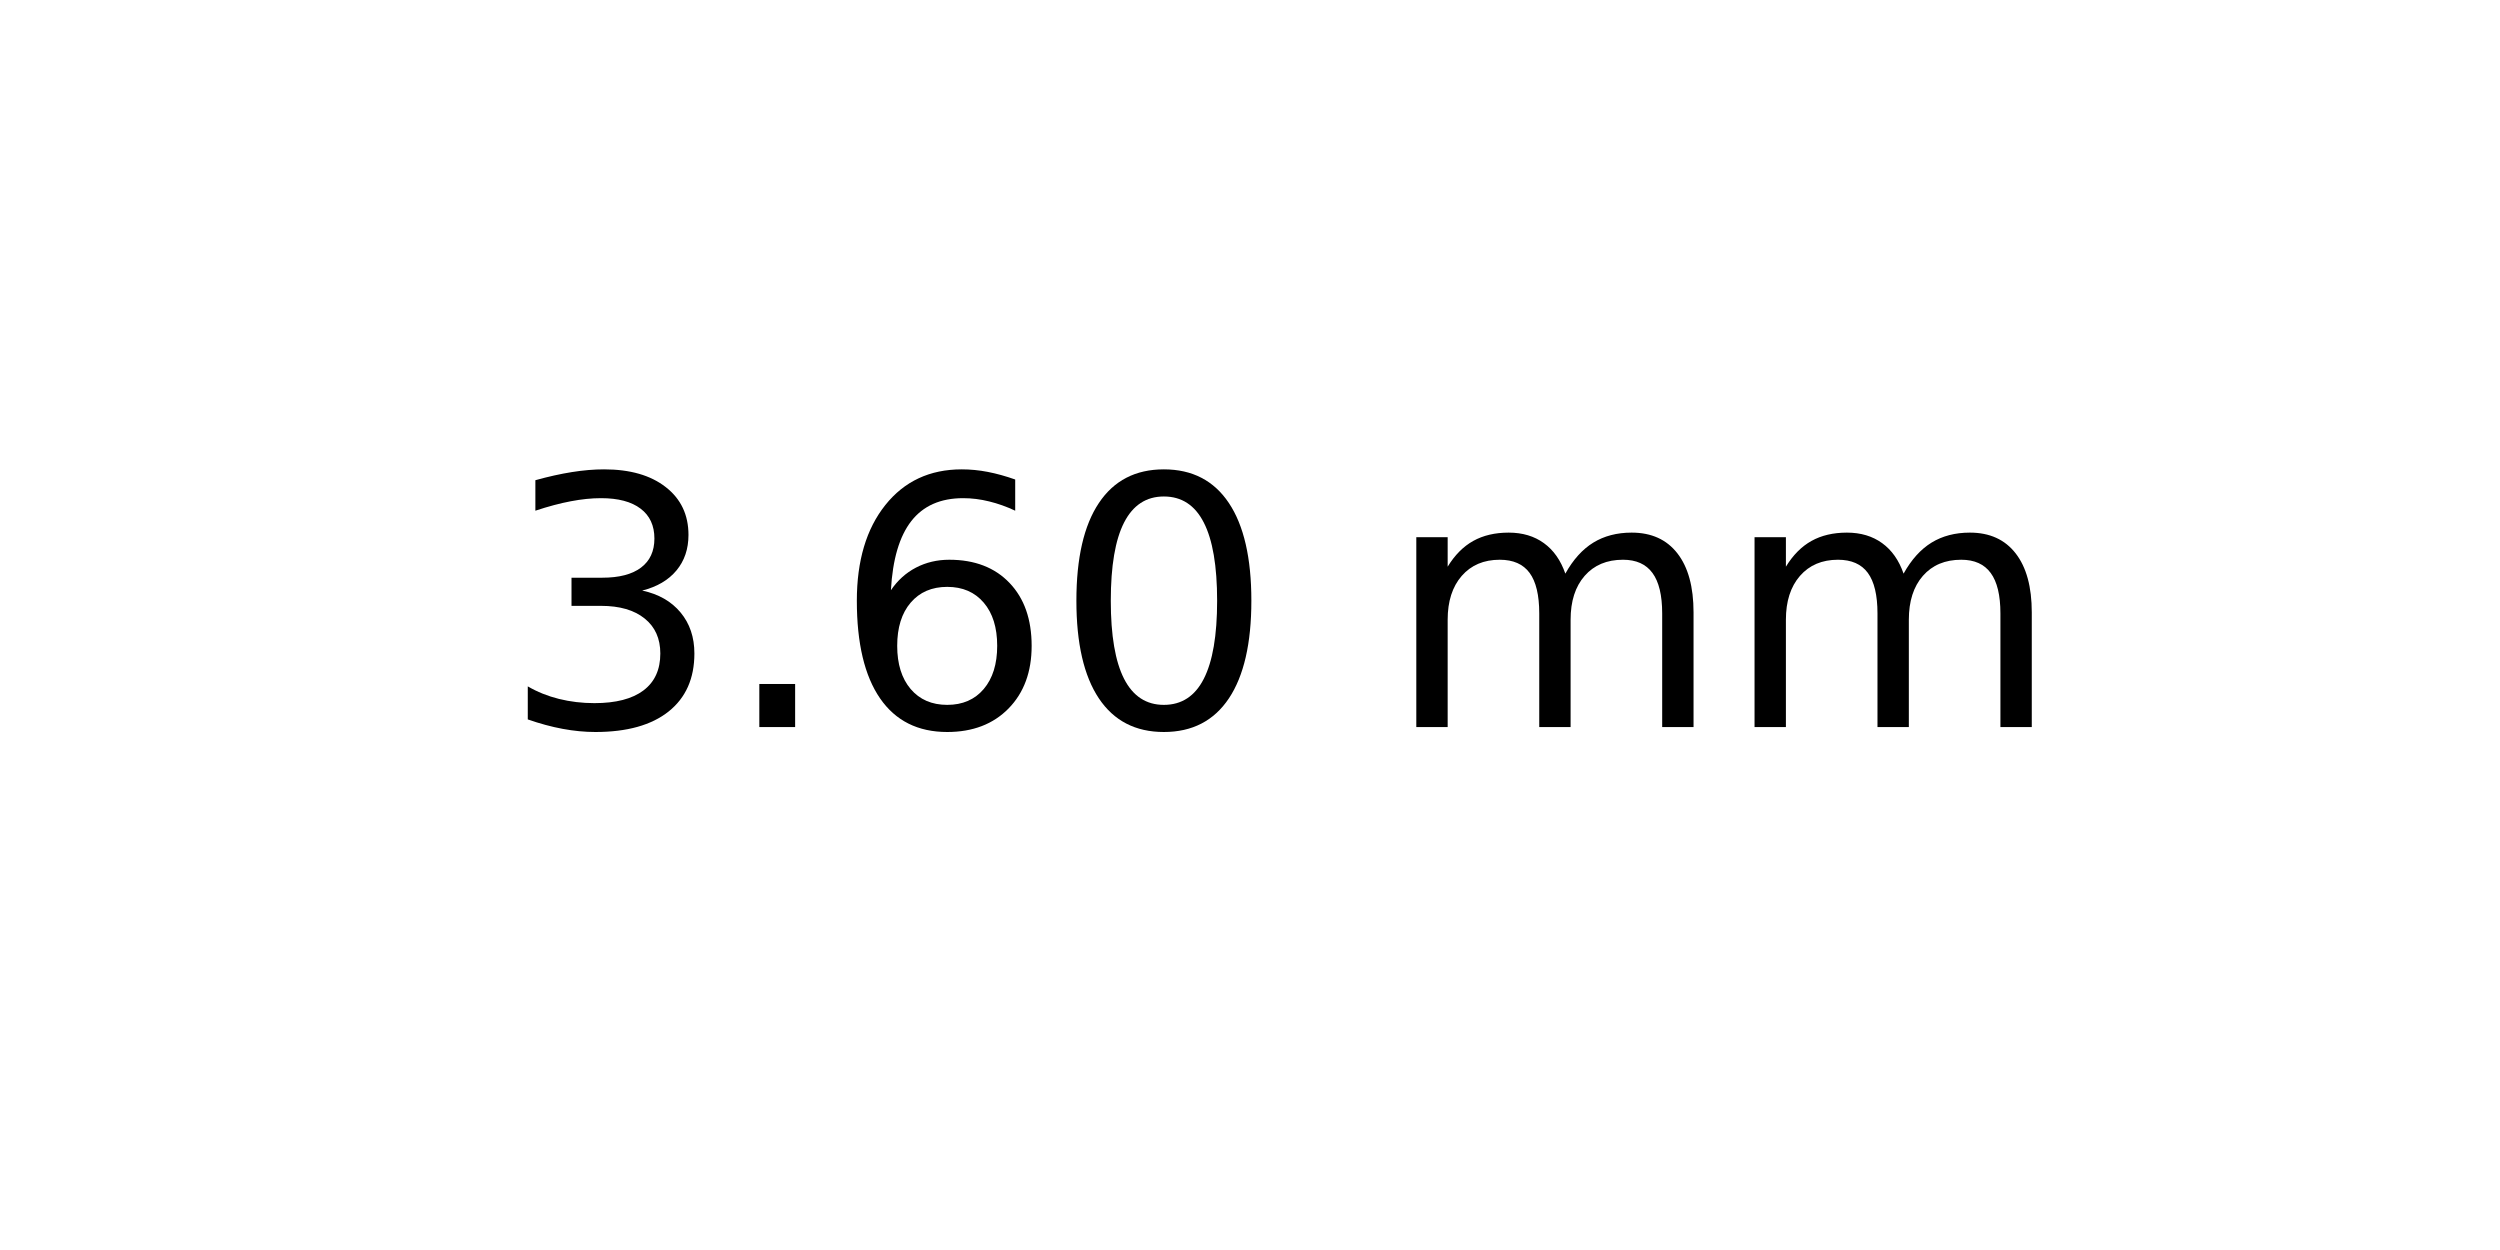
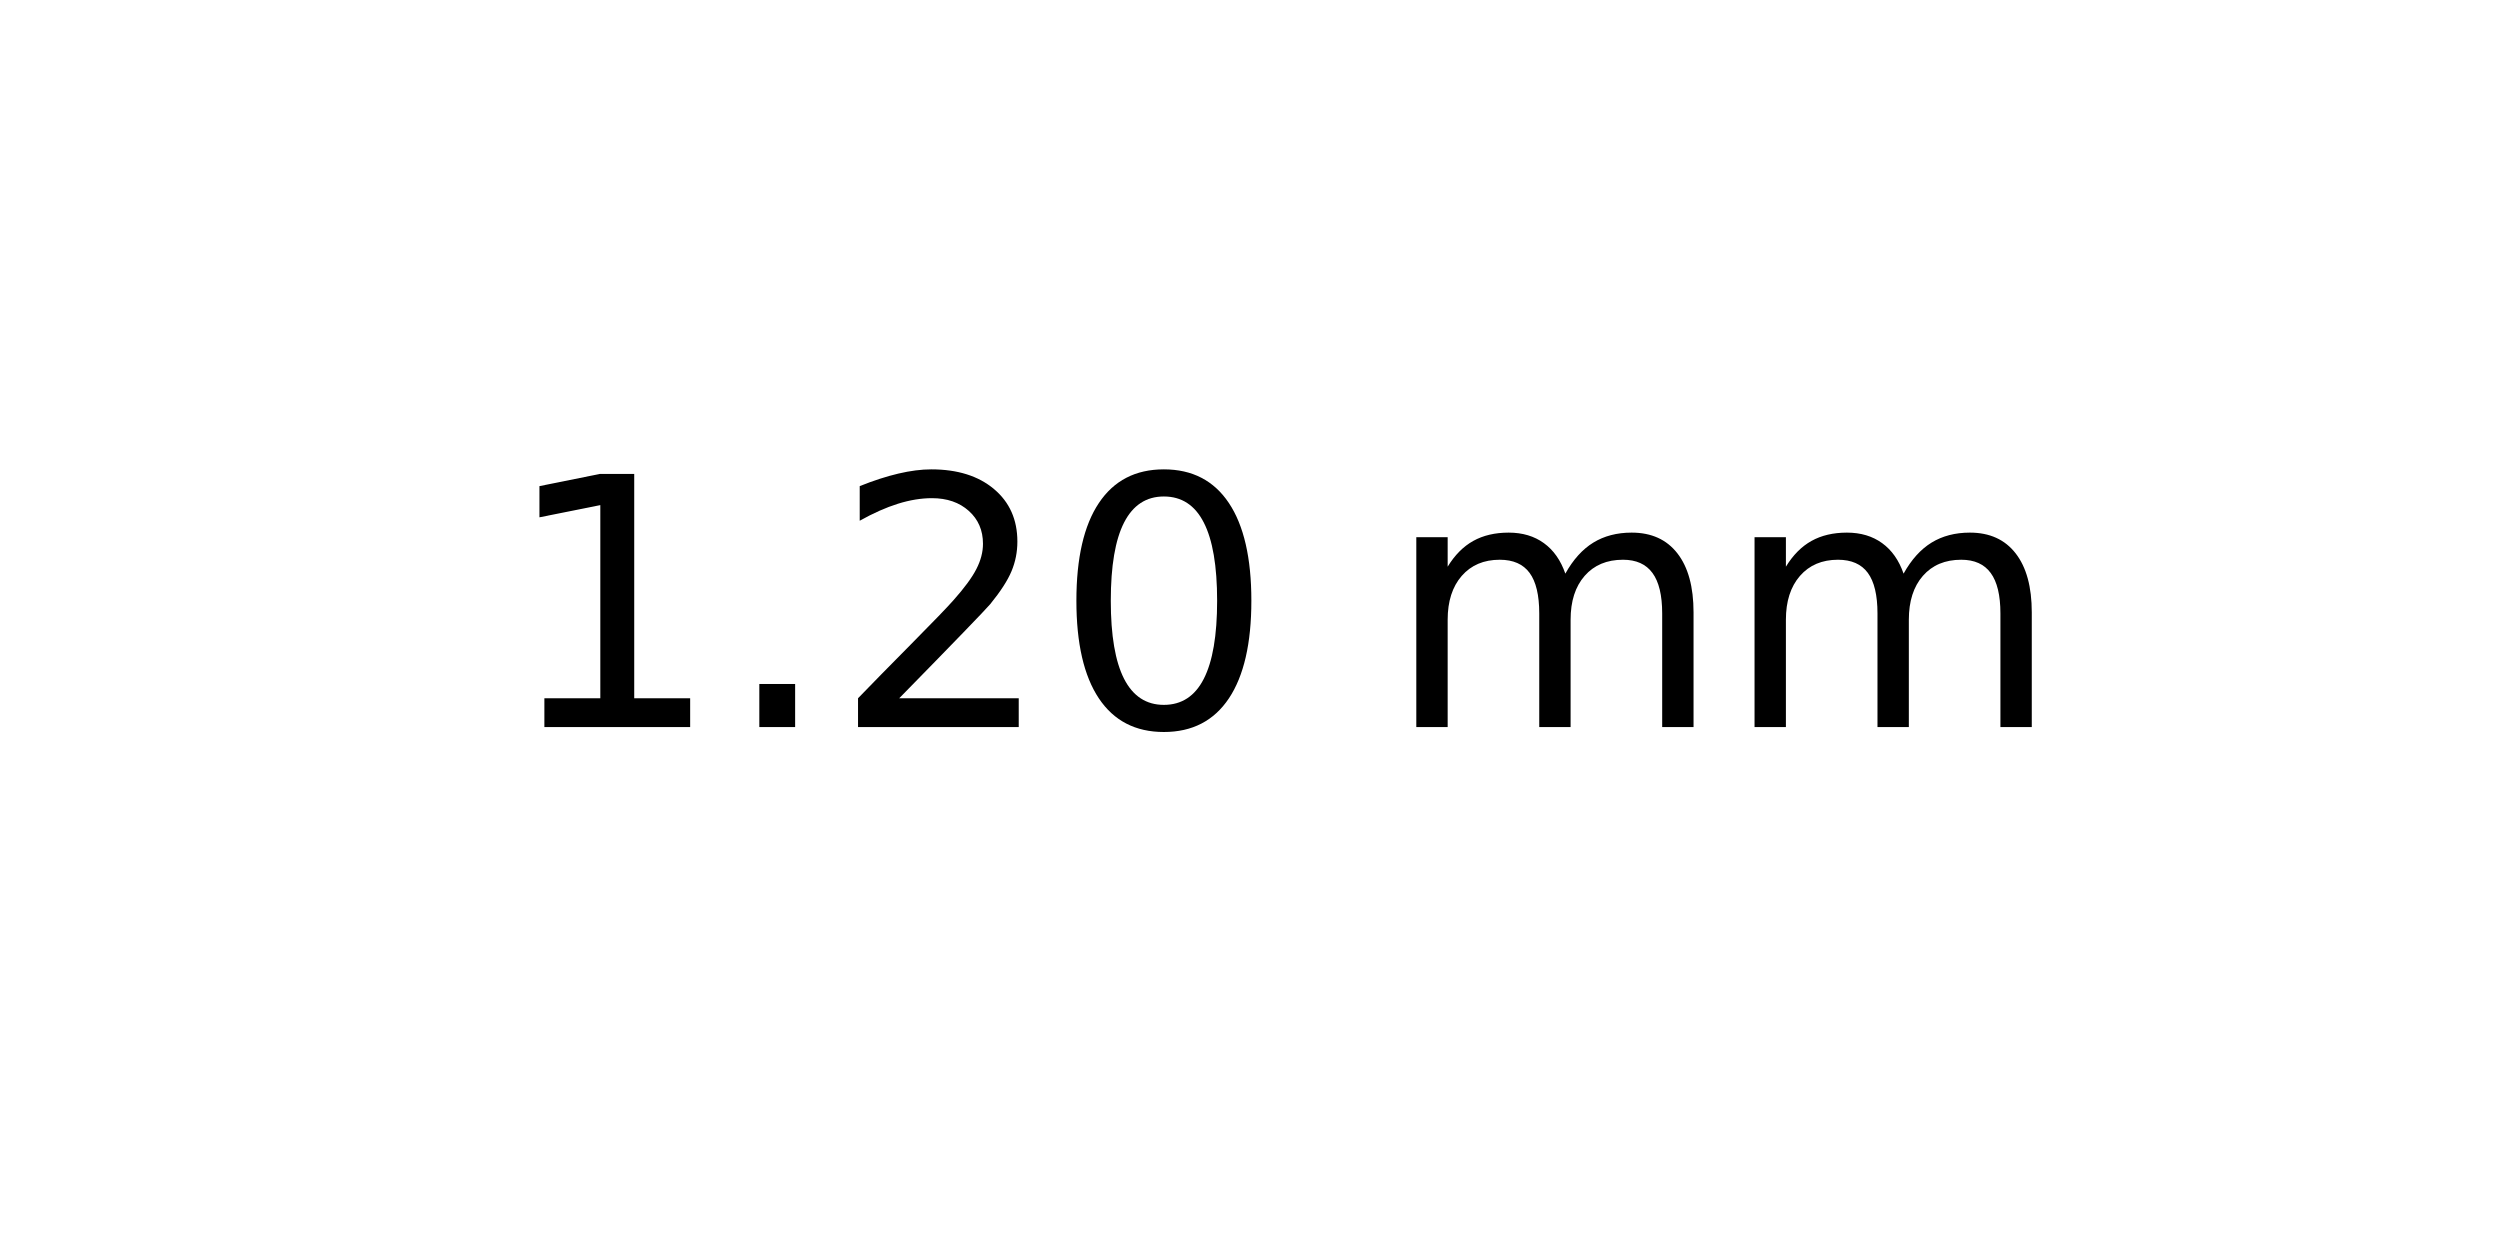
<svg xmlns="http://www.w3.org/2000/svg" xmlns:xlink="http://www.w3.org/1999/xlink" width="72pt" height="36pt" viewBox="0 0 72 36" version="1.1">
  <defs>
    <style type="text/css">*{stroke-linejoin: round; stroke-linecap: butt}</style>
  </defs>
  <g id="figure_1">
    <g id="axes_1">
      <g id="text_1">
        <g transform="translate(14.4375 20.93937) scale(0.1 -0.1)">
          <defs>
-             <path id="DejaVuSans-33" d="M 2597 2516  Q 3050 2419 3304 2112  Q 3559 1806 3559 1356  Q 3559 666 3084 287  Q 2609 -91 1734 -91  Q 1441 -91 1130 -33  Q 819 25 488 141  L 488 750  Q 750 597 1062 519  Q 1375 441 1716 441  Q 2309 441 2620 675  Q 2931 909 2931 1356  Q 2931 1769 2642 2001  Q 2353 2234 1838 2234  L 1294 2234  L 1294 2753  L 1863 2753  Q 2328 2753 2575 2939  Q 2822 3125 2822 3475  Q 2822 3834 2567 4026  Q 2313 4219 1838 4219  Q 1578 4219 1281 4162  Q 984 4106 628 3988  L 628 4550  Q 988 4650 1302 4700  Q 1616 4750 1894 4750  Q 2613 4750 3031 4423  Q 3450 4097 3450 3541  Q 3450 3153 3228 2886  Q 3006 2619 2597 2516  z " transform="scale(0.015625)" />
+             <path id="DejaVuSans-31" d="M 794 531  L 1825 531  L 1825 4091  L 703 3866  L 703 4441  L 1819 4666  L 2450 4666  L 2450 531  L 3481 531  L 3481 0  L 794 0  L 794 531  z " transform="scale(0.015625)" />
            <path id="DejaVuSans-2e" d="M 684 794  L 1344 794  L 1344 0  L 684 0  L 684 794  z " transform="scale(0.015625)" />
-             <path id="DejaVuSans-36" d="M 2113 2584  Q 1688 2584 1439 2293  Q 1191 2003 1191 1497  Q 1191 994 1439 701  Q 1688 409 2113 409  Q 2538 409 2786 701  Q 3034 994 3034 1497  Q 3034 2003 2786 2293  Q 2538 2584 2113 2584  z M 3366 4563  L 3366 3988  Q 3128 4100 2886 4159  Q 2644 4219 2406 4219  Q 1781 4219 1451 3797  Q 1122 3375 1075 2522  Q 1259 2794 1537 2939  Q 1816 3084 2150 3084  Q 2853 3084 3261 2657  Q 3669 2231 3669 1497  Q 3669 778 3244 343  Q 2819 -91 2113 -91  Q 1303 -91 875 529  Q 447 1150 447 2328  Q 447 3434 972 4092  Q 1497 4750 2381 4750  Q 2619 4750 2861 4703  Q 3103 4656 3366 4563  z " transform="scale(0.015625)" />
+             <path id="DejaVuSans-32" d="M 1228 531  L 3431 531  L 3431 0  L 469 0  L 469 531  Q 828 903 1448 1529  Q 2069 2156 2228 2338  Q 2531 2678 2651 2914  Q 2772 3150 2772 3378  Q 2772 3750 2511 3984  Q 2250 4219 1831 4219  Q 1534 4219 1204 4116  Q 875 4013 500 3803  L 500 4441  Q 881 4594 1212 4672  Q 1544 4750 1819 4750  Q 2544 4750 2975 4387  Q 3406 4025 3406 3419  Q 3406 3131 3298 2873  Q 3191 2616 2906 2266  Q 2828 2175 2409 1742  Q 1991 1309 1228 531  z " transform="scale(0.015625)" />
            <path id="DejaVuSans-30" d="M 2034 4250  Q 1547 4250 1301 3770  Q 1056 3291 1056 2328  Q 1056 1369 1301 889  Q 1547 409 2034 409  Q 2525 409 2770 889  Q 3016 1369 3016 2328  Q 3016 3291 2770 3770  Q 2525 4250 2034 4250  z M 2034 4750  Q 2819 4750 3233 4129  Q 3647 3509 3647 2328  Q 3647 1150 3233 529  Q 2819 -91 2034 -91  Q 1250 -91 836 529  Q 422 1150 422 2328  Q 422 3509 836 4129  Q 1250 4750 2034 4750  z " transform="scale(0.015625)" />
            <path id="DejaVuSans-20" transform="scale(0.015625)" />
            <path id="DejaVuSans-6d" d="M 3328 2828  Q 3544 3216 3844 3400  Q 4144 3584 4550 3584  Q 5097 3584 5394 3201  Q 5691 2819 5691 2113  L 5691 0  L 5113 0  L 5113 2094  Q 5113 2597 4934 2840  Q 4756 3084 4391 3084  Q 3944 3084 3684 2787  Q 3425 2491 3425 1978  L 3425 0  L 2847 0  L 2847 2094  Q 2847 2600 2669 2842  Q 2491 3084 2119 3084  Q 1678 3084 1418 2786  Q 1159 2488 1159 1978  L 1159 0  L 581 0  L 581 3500  L 1159 3500  L 1159 2956  Q 1356 3278 1631 3431  Q 1906 3584 2284 3584  Q 2666 3584 2933 3390  Q 3200 3197 3328 2828  z " transform="scale(0.015625)" />
          </defs>
-           <use xlink:href="#DejaVuSans-33" />
+           <use xlink:href="#DejaVuSans-31" />
          <use xlink:href="#DejaVuSans-2e" x="63.623" />
-           <use xlink:href="#DejaVuSans-36" x="95.41" />
+           <use xlink:href="#DejaVuSans-32" x="95.41" />
          <use xlink:href="#DejaVuSans-30" x="159.033" />
          <use xlink:href="#DejaVuSans-20" x="222.656" />
          <use xlink:href="#DejaVuSans-6d" x="254.443" />
          <use xlink:href="#DejaVuSans-6d" x="351.855" />
        </g>
      </g>
    </g>
  </g>
</svg>
